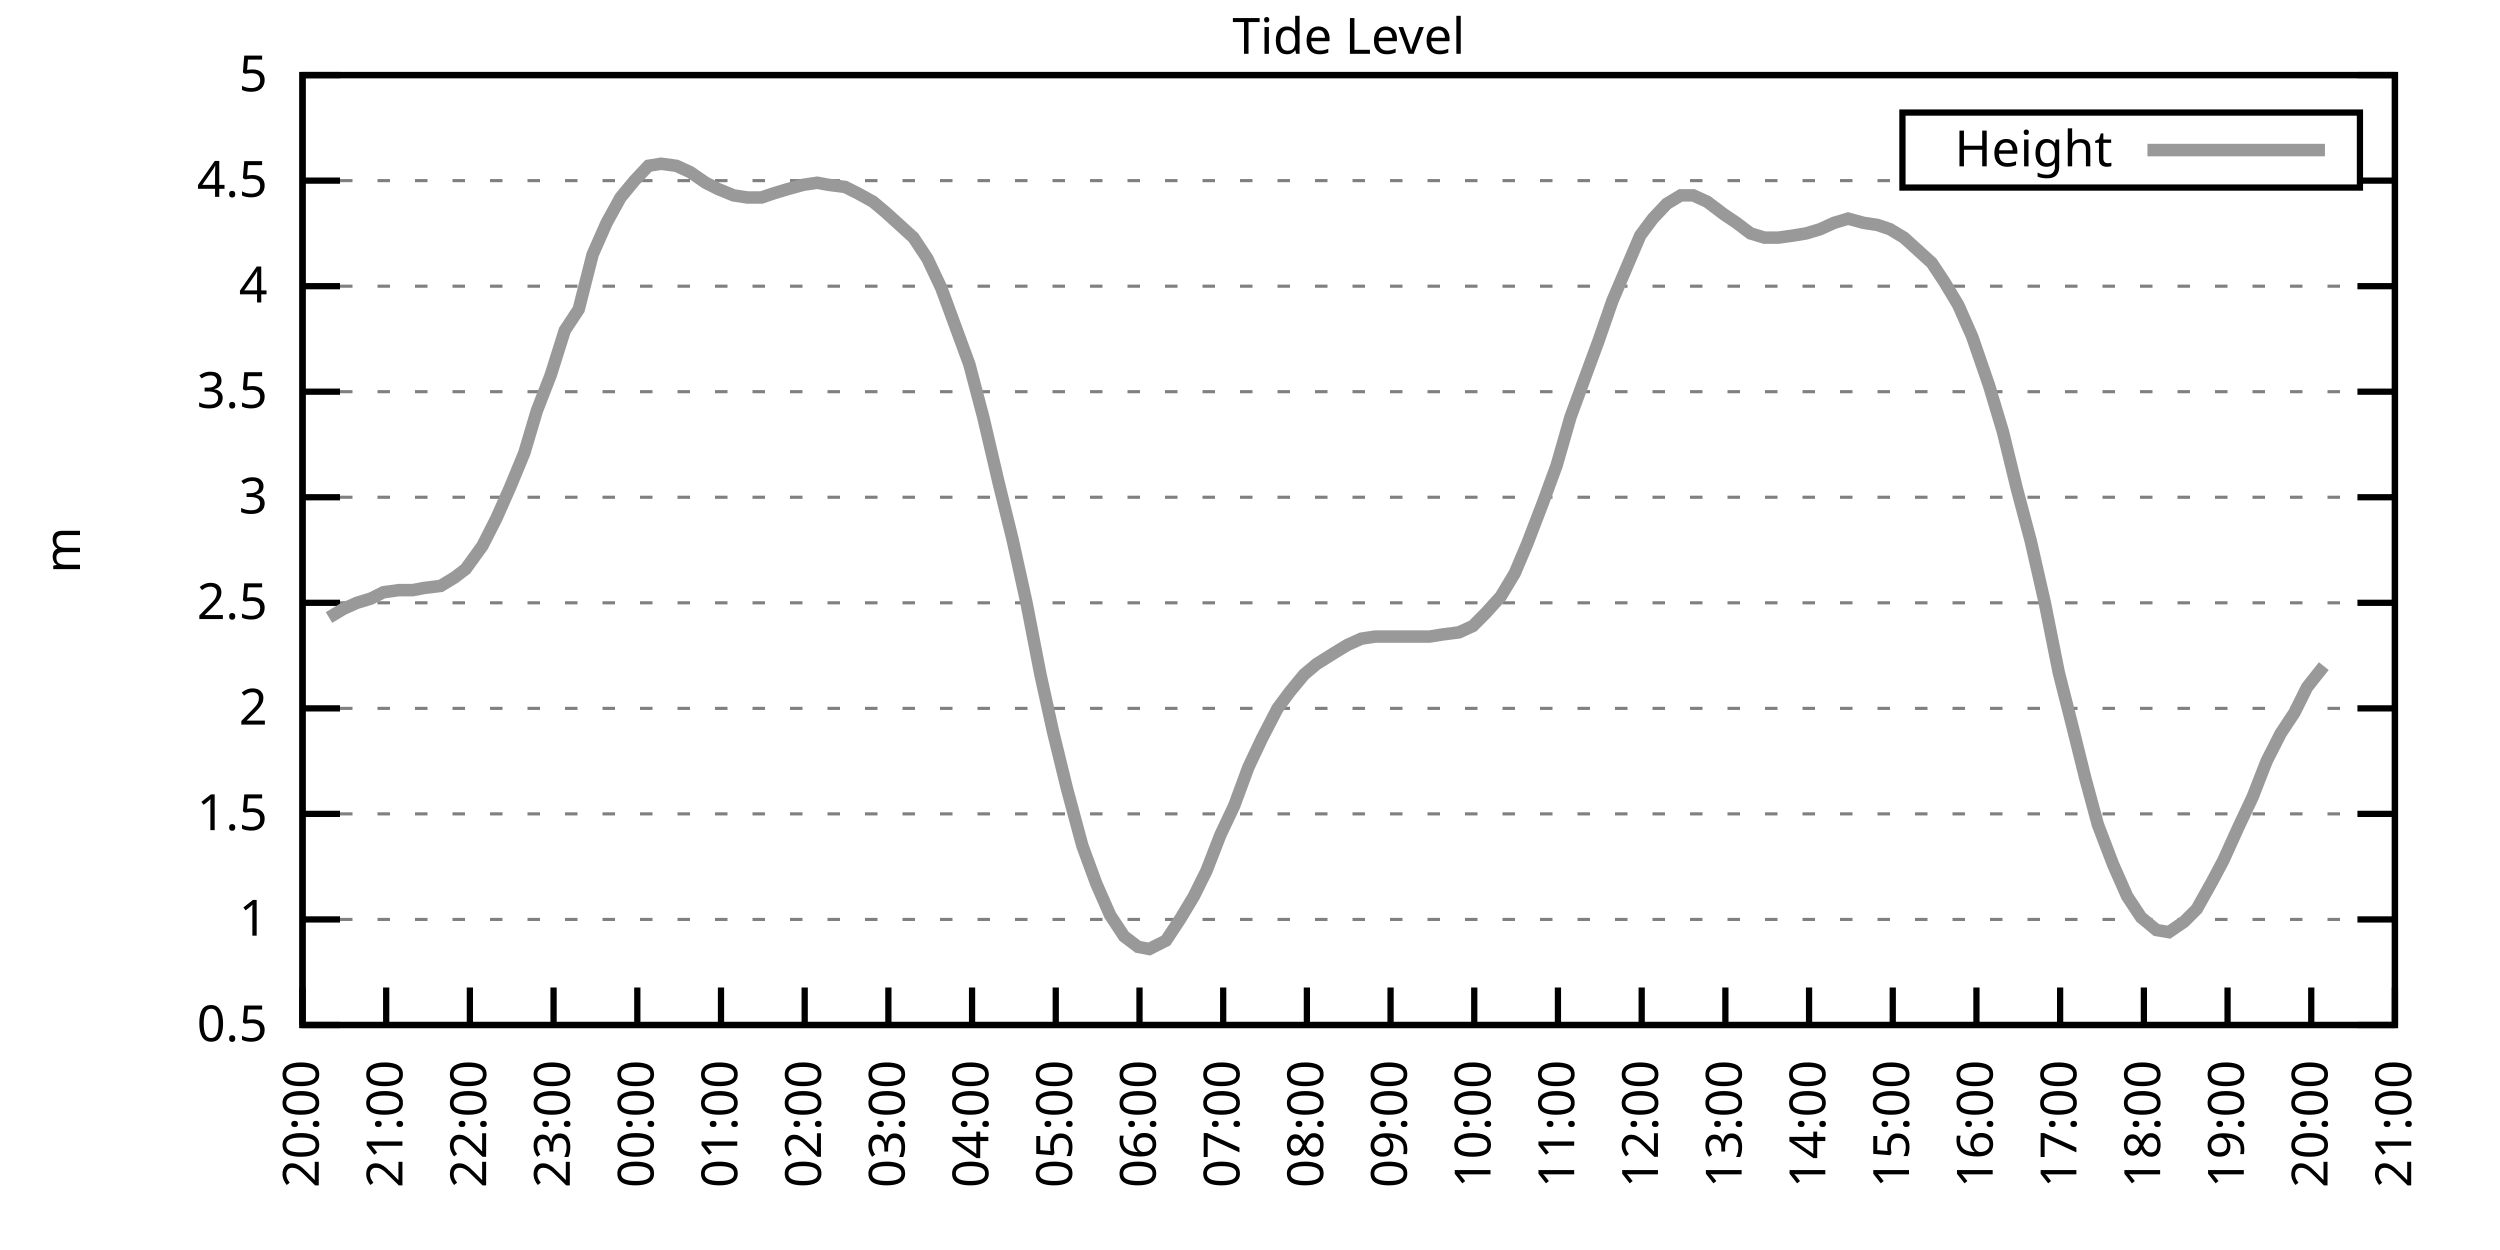
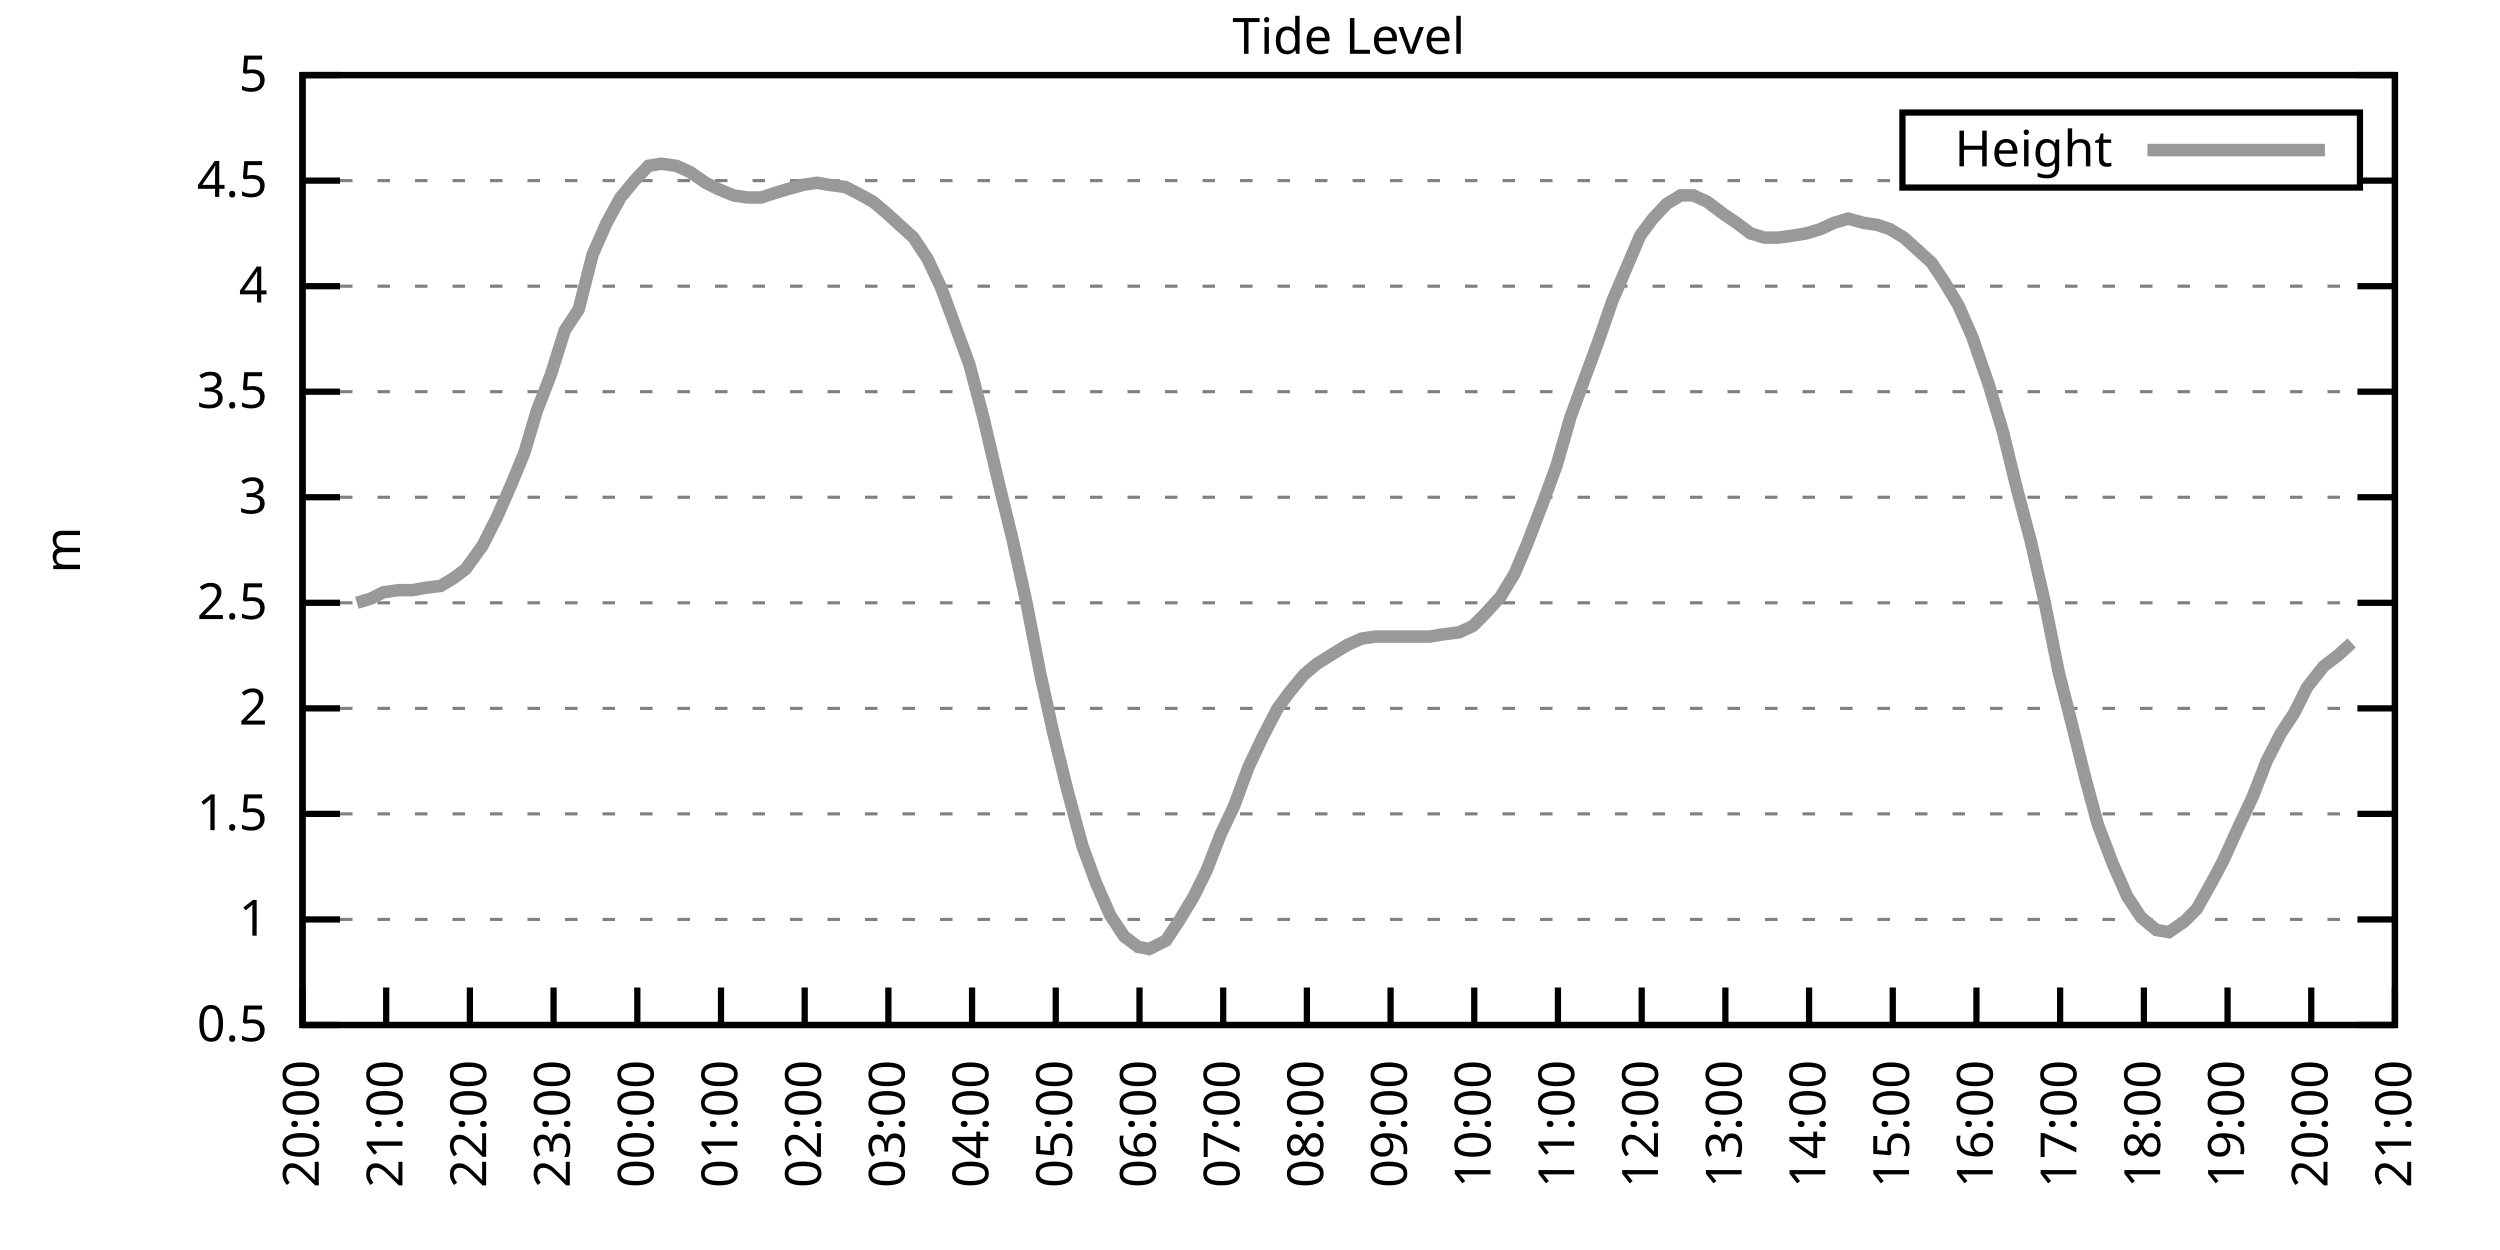
<svg xmlns="http://www.w3.org/2000/svg" xmlns:xlink="http://www.w3.org/1999/xlink" width="400" height="200" viewBox="0 0 400 200">
  <g id="gnuplot_canvas">
    <rect x="0" y="0" width="400" height="200" fill="none" />
    <defs>
      <circle id="gpDot" r="0.5" stroke-width="0.5" stroke="currentColor" />
      <path id="gpPt0" stroke-width="0.333" stroke="currentColor" d="M-1,0 h2 M0,-1 v2" />
      <path id="gpPt1" stroke-width="0.333" stroke="currentColor" d="M-1,-1 L1,1 M1,-1 L-1,1" />
      <path id="gpPt2" stroke-width="0.333" stroke="currentColor" d="M-1,0 L1,0 M0,-1 L0,1 M-1,-1 L1,1 M-1,1 L1,-1" />
      <rect id="gpPt3" stroke-width="0.333" stroke="currentColor" x="-1" y="-1" width="2" height="2" />
      <rect id="gpPt4" stroke-width="0.333" stroke="currentColor" fill="currentColor" x="-1" y="-1" width="2" height="2" />
      <circle id="gpPt5" stroke-width="0.333" stroke="currentColor" cx="0" cy="0" r="1" />
      <use xlink:href="#gpPt5" id="gpPt6" fill="currentColor" stroke="none" />
      <path id="gpPt7" stroke-width="0.333" stroke="currentColor" d="M0,-1.33 L-1.33,0.67 L1.33,0.67 z" />
      <use xlink:href="#gpPt7" id="gpPt8" fill="currentColor" stroke="none" />
      <use xlink:href="#gpPt7" id="gpPt9" stroke="currentColor" transform="rotate(180)" />
      <use xlink:href="#gpPt9" id="gpPt10" fill="currentColor" stroke="none" />
      <use xlink:href="#gpPt3" id="gpPt11" stroke="currentColor" transform="rotate(45)" />
      <use xlink:href="#gpPt11" id="gpPt12" fill="currentColor" stroke="none" />
      <path id="gpPt13" stroke-width="0.333" stroke="currentColor" d="M0,1.330 L1.265,0.411 L0.782,-1.067 L-0.782,-1.076 L-1.265,0.411 z" />
      <use xlink:href="#gpPt13" id="gpPt14" fill="currentColor" stroke="none" />
      <filter id="textbox" filterUnits="objectBoundingBox" x="0" y="0" height="1" width="1">
        <feFlood flood-color="white" flood-opacity="1" result="bgnd" />
        <feComposite in="SourceGraphic" in2="bgnd" operator="atop" />
      </filter>
      <filter id="greybox" filterUnits="objectBoundingBox" x="0" y="0" height="1" width="1">
        <feFlood flood-color="lightgrey" flood-opacity="1" result="grey" />
        <feComposite in="SourceGraphic" in2="grey" operator="atop" />
      </filter>
    </defs>
    <g fill="none" color="white" stroke="currentColor" stroke-width="1.00" stroke-linecap="butt" stroke-linejoin="miter">
</g>
    <g fill="none" color="black" stroke="currentColor" stroke-width="1.00" stroke-linecap="butt" stroke-linejoin="miter">
      <g stroke="none" shape-rendering="crispEdges">
        <polygon fill="rgb(255, 255, 255)" points="48.40,164.00 383.18,164.00 383.18,12.02 48.40,12.02 " />
      </g>
    </g>
    <g fill="none" color="black" stroke="currentColor" stroke-width="1.00" stroke-linecap="butt" stroke-linejoin="miter">
</g>
    <g fill="none" color="black" stroke="black" stroke-width="0.50" stroke-linecap="butt" stroke-linejoin="miter">
</g>
    <g fill="none" color="gray" stroke="currentColor" stroke-width="0.50" stroke-linecap="butt" stroke-linejoin="miter">
      <path stroke="gray" stroke-dasharray="2,4" class="gridline" d="M48.40,164.00 L383.19,164.00  " />
    </g>
    <g fill="none" color="gray" stroke="gray" stroke-width="1.00" stroke-linecap="butt" stroke-linejoin="miter">
</g>
    <g fill="none" color="black" stroke="currentColor" stroke-width="1.00" stroke-linecap="butt" stroke-linejoin="miter">
      <path stroke="black" d="M48.40,164.00 L54.40,164.00 M383.19,164.00 L377.19,164.00  " />
      <g transform="translate(42.80,166.60)" stroke="none" fill="black" font-family="Sans" font-size="8.00" text-anchor="end">
        <text>
          <tspan font-family="Sans"> 0.5</tspan>
        </text>
      </g>
    </g>
    <g fill="none" color="black" stroke="currentColor" stroke-width="1.00" stroke-linecap="butt" stroke-linejoin="miter">
</g>
    <g fill="none" color="black" stroke="black" stroke-width="0.50" stroke-linecap="butt" stroke-linejoin="miter">
</g>
    <g fill="none" color="gray" stroke="currentColor" stroke-width="0.50" stroke-linecap="butt" stroke-linejoin="miter">
      <path stroke="gray" stroke-dasharray="2,4" class="gridline" d="M48.40,147.11 L383.19,147.11  " />
    </g>
    <g fill="none" color="gray" stroke="gray" stroke-width="1.00" stroke-linecap="butt" stroke-linejoin="miter">
</g>
    <g fill="none" color="black" stroke="currentColor" stroke-width="1.00" stroke-linecap="butt" stroke-linejoin="miter">
      <path stroke="black" d="M48.40,147.11 L54.40,147.11 M383.19,147.11 L377.19,147.11  " />
      <g transform="translate(42.80,149.71)" stroke="none" fill="black" font-family="Sans" font-size="8.00" text-anchor="end">
        <text>
          <tspan font-family="Sans"> 1</tspan>
        </text>
      </g>
    </g>
    <g fill="none" color="black" stroke="currentColor" stroke-width="1.00" stroke-linecap="butt" stroke-linejoin="miter">
</g>
    <g fill="none" color="black" stroke="black" stroke-width="0.50" stroke-linecap="butt" stroke-linejoin="miter">
</g>
    <g fill="none" color="gray" stroke="currentColor" stroke-width="0.50" stroke-linecap="butt" stroke-linejoin="miter">
      <path stroke="gray" stroke-dasharray="2,4" class="gridline" d="M48.40,130.22 L383.19,130.22  " />
    </g>
    <g fill="none" color="gray" stroke="gray" stroke-width="1.00" stroke-linecap="butt" stroke-linejoin="miter">
</g>
    <g fill="none" color="black" stroke="currentColor" stroke-width="1.00" stroke-linecap="butt" stroke-linejoin="miter">
      <path stroke="black" d="M48.40,130.22 L54.40,130.22 M383.19,130.22 L377.19,130.22  " />
      <g transform="translate(42.80,132.82)" stroke="none" fill="black" font-family="Sans" font-size="8.00" text-anchor="end">
        <text>
          <tspan font-family="Sans"> 1.5</tspan>
        </text>
      </g>
    </g>
    <g fill="none" color="black" stroke="currentColor" stroke-width="1.00" stroke-linecap="butt" stroke-linejoin="miter">
</g>
    <g fill="none" color="black" stroke="black" stroke-width="0.50" stroke-linecap="butt" stroke-linejoin="miter">
</g>
    <g fill="none" color="gray" stroke="currentColor" stroke-width="0.50" stroke-linecap="butt" stroke-linejoin="miter">
      <path stroke="gray" stroke-dasharray="2,4" class="gridline" d="M48.40,113.34 L383.19,113.34  " />
    </g>
    <g fill="none" color="gray" stroke="gray" stroke-width="1.00" stroke-linecap="butt" stroke-linejoin="miter">
</g>
    <g fill="none" color="black" stroke="currentColor" stroke-width="1.00" stroke-linecap="butt" stroke-linejoin="miter">
      <path stroke="black" d="M48.40,113.34 L54.40,113.34 M383.19,113.34 L377.19,113.34  " />
      <g transform="translate(42.80,115.94)" stroke="none" fill="black" font-family="Sans" font-size="8.00" text-anchor="end">
        <text>
          <tspan font-family="Sans"> 2</tspan>
        </text>
      </g>
    </g>
    <g fill="none" color="black" stroke="currentColor" stroke-width="1.00" stroke-linecap="butt" stroke-linejoin="miter">
</g>
    <g fill="none" color="black" stroke="black" stroke-width="0.50" stroke-linecap="butt" stroke-linejoin="miter">
</g>
    <g fill="none" color="gray" stroke="currentColor" stroke-width="0.50" stroke-linecap="butt" stroke-linejoin="miter">
      <path stroke="gray" stroke-dasharray="2,4" class="gridline" d="M48.40,96.45 L383.19,96.45  " />
    </g>
    <g fill="none" color="gray" stroke="gray" stroke-width="1.00" stroke-linecap="butt" stroke-linejoin="miter">
</g>
    <g fill="none" color="black" stroke="currentColor" stroke-width="1.00" stroke-linecap="butt" stroke-linejoin="miter">
      <path stroke="black" d="M48.40,96.45 L54.40,96.45 M383.19,96.45 L377.19,96.45  " />
      <g transform="translate(42.80,99.05)" stroke="none" fill="black" font-family="Sans" font-size="8.00" text-anchor="end">
        <text>
          <tspan font-family="Sans"> 2.5</tspan>
        </text>
      </g>
    </g>
    <g fill="none" color="black" stroke="currentColor" stroke-width="1.00" stroke-linecap="butt" stroke-linejoin="miter">
</g>
    <g fill="none" color="black" stroke="black" stroke-width="0.50" stroke-linecap="butt" stroke-linejoin="miter">
</g>
    <g fill="none" color="gray" stroke="currentColor" stroke-width="0.50" stroke-linecap="butt" stroke-linejoin="miter">
      <path stroke="gray" stroke-dasharray="2,4" class="gridline" d="M48.40,79.56 L383.19,79.56  " />
    </g>
    <g fill="none" color="gray" stroke="gray" stroke-width="1.00" stroke-linecap="butt" stroke-linejoin="miter">
</g>
    <g fill="none" color="black" stroke="currentColor" stroke-width="1.00" stroke-linecap="butt" stroke-linejoin="miter">
      <path stroke="black" d="M48.40,79.56 L54.40,79.56 M383.19,79.56 L377.19,79.56  " />
      <g transform="translate(42.80,82.16)" stroke="none" fill="black" font-family="Sans" font-size="8.00" text-anchor="end">
        <text>
          <tspan font-family="Sans"> 3</tspan>
        </text>
      </g>
    </g>
    <g fill="none" color="black" stroke="currentColor" stroke-width="1.00" stroke-linecap="butt" stroke-linejoin="miter">
</g>
    <g fill="none" color="black" stroke="black" stroke-width="0.50" stroke-linecap="butt" stroke-linejoin="miter">
</g>
    <g fill="none" color="gray" stroke="currentColor" stroke-width="0.50" stroke-linecap="butt" stroke-linejoin="miter">
      <path stroke="gray" stroke-dasharray="2,4" class="gridline" d="M48.40,62.67 L383.19,62.67  " />
    </g>
    <g fill="none" color="gray" stroke="gray" stroke-width="1.00" stroke-linecap="butt" stroke-linejoin="miter">
</g>
    <g fill="none" color="black" stroke="currentColor" stroke-width="1.00" stroke-linecap="butt" stroke-linejoin="miter">
      <path stroke="black" d="M48.40,62.67 L54.40,62.67 M383.19,62.67 L377.19,62.67  " />
      <g transform="translate(42.80,65.27)" stroke="none" fill="black" font-family="Sans" font-size="8.00" text-anchor="end">
        <text>
          <tspan font-family="Sans"> 3.5</tspan>
        </text>
      </g>
    </g>
    <g fill="none" color="black" stroke="currentColor" stroke-width="1.00" stroke-linecap="butt" stroke-linejoin="miter">
</g>
    <g fill="none" color="black" stroke="black" stroke-width="0.50" stroke-linecap="butt" stroke-linejoin="miter">
</g>
    <g fill="none" color="gray" stroke="currentColor" stroke-width="0.50" stroke-linecap="butt" stroke-linejoin="miter">
      <path stroke="gray" stroke-dasharray="2,4" class="gridline" d="M48.40,45.79 L383.19,45.79  " />
    </g>
    <g fill="none" color="gray" stroke="gray" stroke-width="1.00" stroke-linecap="butt" stroke-linejoin="miter">
</g>
    <g fill="none" color="black" stroke="currentColor" stroke-width="1.00" stroke-linecap="butt" stroke-linejoin="miter">
      <path stroke="black" d="M48.40,45.79 L54.40,45.79 M383.19,45.79 L377.19,45.79  " />
      <g transform="translate(42.80,48.39)" stroke="none" fill="black" font-family="Sans" font-size="8.00" text-anchor="end">
        <text>
          <tspan font-family="Sans"> 4</tspan>
        </text>
      </g>
    </g>
    <g fill="none" color="black" stroke="currentColor" stroke-width="1.00" stroke-linecap="butt" stroke-linejoin="miter">
</g>
    <g fill="none" color="black" stroke="black" stroke-width="0.50" stroke-linecap="butt" stroke-linejoin="miter">
</g>
    <g fill="none" color="gray" stroke="currentColor" stroke-width="0.50" stroke-linecap="butt" stroke-linejoin="miter">
      <path stroke="gray" stroke-dasharray="2,4" class="gridline" d="M48.40,28.90 L304.39,28.90 M377.59,28.90 L383.19,28.90  " />
    </g>
    <g fill="none" color="gray" stroke="gray" stroke-width="1.00" stroke-linecap="butt" stroke-linejoin="miter">
</g>
    <g fill="none" color="black" stroke="currentColor" stroke-width="1.00" stroke-linecap="butt" stroke-linejoin="miter">
      <path stroke="black" d="M48.40,28.90 L54.40,28.90 M383.19,28.90 L377.19,28.90  " />
      <g transform="translate(42.80,31.50)" stroke="none" fill="black" font-family="Sans" font-size="8.00" text-anchor="end">
        <text>
          <tspan font-family="Sans"> 4.5</tspan>
        </text>
      </g>
    </g>
    <g fill="none" color="black" stroke="currentColor" stroke-width="1.00" stroke-linecap="butt" stroke-linejoin="miter">
</g>
    <g fill="none" color="black" stroke="black" stroke-width="0.50" stroke-linecap="butt" stroke-linejoin="miter">
</g>
    <g fill="none" color="gray" stroke="currentColor" stroke-width="0.50" stroke-linecap="butt" stroke-linejoin="miter">
      <path stroke="gray" stroke-dasharray="2,4" class="gridline" d="M48.40,12.01 L383.19,12.01  " />
    </g>
    <g fill="none" color="gray" stroke="gray" stroke-width="1.00" stroke-linecap="butt" stroke-linejoin="miter">
</g>
    <g fill="none" color="black" stroke="currentColor" stroke-width="1.00" stroke-linecap="butt" stroke-linejoin="miter">
      <path stroke="black" d="M48.40,12.01 L54.40,12.01 M383.19,12.01 L377.19,12.01  " />
      <g transform="translate(42.80,14.61)" stroke="none" fill="black" font-family="Sans" font-size="8.00" text-anchor="end">
        <text>
          <tspan font-family="Sans"> 5</tspan>
        </text>
      </g>
    </g>
    <g fill="none" color="black" stroke="currentColor" stroke-width="1.00" stroke-linecap="butt" stroke-linejoin="miter">
      <path stroke="black" d="M48.40,164.00 L48.40,158.00  " />
      <g transform="translate(51.00,169.60) rotate(270.00)" stroke="none" fill="black" font-family="Sans" font-size="8.00" text-anchor="end">
        <text>
          <tspan font-family="Sans">20:00</tspan>
        </text>
      </g>
    </g>
    <g fill="none" color="black" stroke="currentColor" stroke-width="1.00" stroke-linecap="butt" stroke-linejoin="miter">
      <path stroke="black" d="M61.79,164.00 L61.79,158.00  " />
      <g transform="translate(64.39,169.60) rotate(270.00)" stroke="none" fill="black" font-family="Sans" font-size="8.00" text-anchor="end">
        <text>
          <tspan font-family="Sans">21:00</tspan>
        </text>
      </g>
    </g>
    <g fill="none" color="black" stroke="currentColor" stroke-width="1.00" stroke-linecap="butt" stroke-linejoin="miter">
      <path stroke="black" d="M75.18,164.00 L75.18,158.00  " />
      <g transform="translate(77.78,169.60) rotate(270.00)" stroke="none" fill="black" font-family="Sans" font-size="8.00" text-anchor="end">
        <text>
          <tspan font-family="Sans">22:00</tspan>
        </text>
      </g>
    </g>
    <g fill="none" color="black" stroke="currentColor" stroke-width="1.00" stroke-linecap="butt" stroke-linejoin="miter">
      <path stroke="black" d="M88.57,164.00 L88.57,158.00  " />
      <g transform="translate(91.17,169.60) rotate(270.00)" stroke="none" fill="black" font-family="Sans" font-size="8.00" text-anchor="end">
        <text>
          <tspan font-family="Sans">23:00</tspan>
        </text>
      </g>
    </g>
    <g fill="none" color="black" stroke="currentColor" stroke-width="1.00" stroke-linecap="butt" stroke-linejoin="miter">
      <path stroke="black" d="M101.97,164.00 L101.97,158.00  " />
      <g transform="translate(104.57,169.60) rotate(270.00)" stroke="none" fill="black" font-family="Sans" font-size="8.00" text-anchor="end">
        <text>
          <tspan font-family="Sans">00:00</tspan>
        </text>
      </g>
    </g>
    <g fill="none" color="black" stroke="currentColor" stroke-width="1.00" stroke-linecap="butt" stroke-linejoin="miter">
      <path stroke="black" d="M115.36,164.00 L115.36,158.00  " />
      <g transform="translate(117.96,169.60) rotate(270.00)" stroke="none" fill="black" font-family="Sans" font-size="8.00" text-anchor="end">
        <text>
          <tspan font-family="Sans">01:00</tspan>
        </text>
      </g>
    </g>
    <g fill="none" color="black" stroke="currentColor" stroke-width="1.00" stroke-linecap="butt" stroke-linejoin="miter">
      <path stroke="black" d="M128.75,164.00 L128.75,158.00  " />
      <g transform="translate(131.35,169.60) rotate(270.00)" stroke="none" fill="black" font-family="Sans" font-size="8.00" text-anchor="end">
        <text>
          <tspan font-family="Sans">02:00</tspan>
        </text>
      </g>
    </g>
    <g fill="none" color="black" stroke="currentColor" stroke-width="1.00" stroke-linecap="butt" stroke-linejoin="miter">
      <path stroke="black" d="M142.14,164.00 L142.14,158.00  " />
      <g transform="translate(144.74,169.60) rotate(270.00)" stroke="none" fill="black" font-family="Sans" font-size="8.00" text-anchor="end">
        <text>
          <tspan font-family="Sans">03:00</tspan>
        </text>
      </g>
    </g>
    <g fill="none" color="black" stroke="currentColor" stroke-width="1.00" stroke-linecap="butt" stroke-linejoin="miter">
      <path stroke="black" d="M155.53,164.00 L155.53,158.00  " />
      <g transform="translate(158.13,169.60) rotate(270.00)" stroke="none" fill="black" font-family="Sans" font-size="8.00" text-anchor="end">
        <text>
          <tspan font-family="Sans">04:00</tspan>
        </text>
      </g>
    </g>
    <g fill="none" color="black" stroke="currentColor" stroke-width="1.00" stroke-linecap="butt" stroke-linejoin="miter">
      <path stroke="black" d="M168.92,164.00 L168.92,158.00  " />
      <g transform="translate(171.52,169.60) rotate(270.00)" stroke="none" fill="black" font-family="Sans" font-size="8.00" text-anchor="end">
        <text>
          <tspan font-family="Sans">05:00</tspan>
        </text>
      </g>
    </g>
    <g fill="none" color="black" stroke="currentColor" stroke-width="1.00" stroke-linecap="butt" stroke-linejoin="miter">
      <path stroke="black" d="M182.32,164.00 L182.32,158.00  " />
      <g transform="translate(184.92,169.60) rotate(270.00)" stroke="none" fill="black" font-family="Sans" font-size="8.00" text-anchor="end">
        <text>
          <tspan font-family="Sans">06:00</tspan>
        </text>
      </g>
    </g>
    <g fill="none" color="black" stroke="currentColor" stroke-width="1.00" stroke-linecap="butt" stroke-linejoin="miter">
      <path stroke="black" d="M195.71,164.00 L195.71,158.00  " />
      <g transform="translate(198.31,169.60) rotate(270.00)" stroke="none" fill="black" font-family="Sans" font-size="8.00" text-anchor="end">
        <text>
          <tspan font-family="Sans">07:00</tspan>
        </text>
      </g>
    </g>
    <g fill="none" color="black" stroke="currentColor" stroke-width="1.00" stroke-linecap="butt" stroke-linejoin="miter">
      <path stroke="black" d="M209.10,164.00 L209.10,158.00  " />
      <g transform="translate(211.70,169.60) rotate(270.00)" stroke="none" fill="black" font-family="Sans" font-size="8.00" text-anchor="end">
        <text>
          <tspan font-family="Sans">08:00</tspan>
        </text>
      </g>
    </g>
    <g fill="none" color="black" stroke="currentColor" stroke-width="1.00" stroke-linecap="butt" stroke-linejoin="miter">
      <path stroke="black" d="M222.49,164.00 L222.49,158.00  " />
      <g transform="translate(225.09,169.60) rotate(270.00)" stroke="none" fill="black" font-family="Sans" font-size="8.00" text-anchor="end">
        <text>
          <tspan font-family="Sans">09:00</tspan>
        </text>
      </g>
    </g>
    <g fill="none" color="black" stroke="currentColor" stroke-width="1.00" stroke-linecap="butt" stroke-linejoin="miter">
      <path stroke="black" d="M235.88,164.00 L235.88,158.00  " />
      <g transform="translate(238.48,169.60) rotate(270.00)" stroke="none" fill="black" font-family="Sans" font-size="8.00" text-anchor="end">
        <text>
          <tspan font-family="Sans">10:00</tspan>
        </text>
      </g>
    </g>
    <g fill="none" color="black" stroke="currentColor" stroke-width="1.00" stroke-linecap="butt" stroke-linejoin="miter">
      <path stroke="black" d="M249.27,164.00 L249.27,158.00  " />
      <g transform="translate(251.87,169.60) rotate(270.00)" stroke="none" fill="black" font-family="Sans" font-size="8.00" text-anchor="end">
        <text>
          <tspan font-family="Sans">11:00</tspan>
        </text>
      </g>
    </g>
    <g fill="none" color="black" stroke="currentColor" stroke-width="1.00" stroke-linecap="butt" stroke-linejoin="miter">
      <path stroke="black" d="M262.67,164.00 L262.67,158.00  " />
      <g transform="translate(265.27,169.60) rotate(270.00)" stroke="none" fill="black" font-family="Sans" font-size="8.00" text-anchor="end">
        <text>
          <tspan font-family="Sans">12:00</tspan>
        </text>
      </g>
    </g>
    <g fill="none" color="black" stroke="currentColor" stroke-width="1.00" stroke-linecap="butt" stroke-linejoin="miter">
      <path stroke="black" d="M276.06,164.00 L276.06,158.00  " />
      <g transform="translate(278.66,169.60) rotate(270.00)" stroke="none" fill="black" font-family="Sans" font-size="8.00" text-anchor="end">
        <text>
          <tspan font-family="Sans">13:00</tspan>
        </text>
      </g>
    </g>
    <g fill="none" color="black" stroke="currentColor" stroke-width="1.00" stroke-linecap="butt" stroke-linejoin="miter">
      <path stroke="black" d="M289.45,164.00 L289.45,158.00  " />
      <g transform="translate(292.05,169.60) rotate(270.00)" stroke="none" fill="black" font-family="Sans" font-size="8.00" text-anchor="end">
        <text>
          <tspan font-family="Sans">14:00</tspan>
        </text>
      </g>
    </g>
    <g fill="none" color="black" stroke="currentColor" stroke-width="1.00" stroke-linecap="butt" stroke-linejoin="miter">
      <path stroke="black" d="M302.84,164.00 L302.84,158.00  " />
      <g transform="translate(305.44,169.60) rotate(270.00)" stroke="none" fill="black" font-family="Sans" font-size="8.00" text-anchor="end">
        <text>
          <tspan font-family="Sans">15:00</tspan>
        </text>
      </g>
    </g>
    <g fill="none" color="black" stroke="currentColor" stroke-width="1.00" stroke-linecap="butt" stroke-linejoin="miter">
      <path stroke="black" d="M316.23,164.00 L316.23,158.00  " />
      <g transform="translate(318.83,169.60) rotate(270.00)" stroke="none" fill="black" font-family="Sans" font-size="8.00" text-anchor="end">
        <text>
          <tspan font-family="Sans">16:00</tspan>
        </text>
      </g>
    </g>
    <g fill="none" color="black" stroke="currentColor" stroke-width="1.00" stroke-linecap="butt" stroke-linejoin="miter">
      <path stroke="black" d="M329.62,164.00 L329.62,158.00  " />
      <g transform="translate(332.22,169.60) rotate(270.00)" stroke="none" fill="black" font-family="Sans" font-size="8.00" text-anchor="end">
        <text>
          <tspan font-family="Sans">17:00</tspan>
        </text>
      </g>
    </g>
    <g fill="none" color="black" stroke="currentColor" stroke-width="1.00" stroke-linecap="butt" stroke-linejoin="miter">
      <path stroke="black" d="M343.02,164.00 L343.02,158.00  " />
      <g transform="translate(345.62,169.60) rotate(270.00)" stroke="none" fill="black" font-family="Sans" font-size="8.00" text-anchor="end">
        <text>
          <tspan font-family="Sans">18:00</tspan>
        </text>
      </g>
    </g>
    <g fill="none" color="black" stroke="currentColor" stroke-width="1.00" stroke-linecap="butt" stroke-linejoin="miter">
      <path stroke="black" d="M356.41,164.00 L356.41,158.00  " />
      <g transform="translate(359.01,169.60) rotate(270.00)" stroke="none" fill="black" font-family="Sans" font-size="8.00" text-anchor="end">
        <text>
          <tspan font-family="Sans">19:00</tspan>
        </text>
      </g>
    </g>
    <g fill="none" color="black" stroke="currentColor" stroke-width="1.00" stroke-linecap="butt" stroke-linejoin="miter">
      <path stroke="black" d="M369.80,164.00 L369.80,158.00  " />
      <g transform="translate(372.40,169.60) rotate(270.00)" stroke="none" fill="black" font-family="Sans" font-size="8.00" text-anchor="end">
        <text>
          <tspan font-family="Sans">20:00</tspan>
        </text>
      </g>
    </g>
    <g fill="none" color="black" stroke="currentColor" stroke-width="1.00" stroke-linecap="butt" stroke-linejoin="miter">
      <path stroke="black" d="M383.19,164.00 L383.19,158.00  " />
      <g transform="translate(385.79,169.60) rotate(270.00)" stroke="none" fill="black" font-family="Sans" font-size="8.00" text-anchor="end">
        <text>
          <tspan font-family="Sans">21:00</tspan>
        </text>
      </g>
    </g>
    <g fill="none" color="black" stroke="currentColor" stroke-width="1.00" stroke-linecap="butt" stroke-linejoin="miter">
</g>
    <g fill="none" color="black" stroke="currentColor" stroke-width="1.00" stroke-linecap="butt" stroke-linejoin="miter">
      <path stroke="black" d="M48.40,12.01 L48.40,164.00 L383.19,164.00 L383.19,12.01 L48.40,12.01 Z  " />
    </g>
    <g fill="none" color="black" stroke="currentColor" stroke-width="1.00" stroke-linecap="butt" stroke-linejoin="miter">
</g>
    <g fill="none" color="black" stroke="currentColor" stroke-width="1.00" stroke-linecap="butt" stroke-linejoin="miter">
      <path stroke="black" d="M304.39,30.01 L304.39,18.01 L377.59,18.01 L377.59,30.01 L304.39,30.01 Z  " />
    </g>
    <g id="Tide_level_plot_1">
      <g fill="none" color="white" stroke="black" stroke-width="2.00" stroke-linecap="butt" stroke-linejoin="miter">
</g>
      <g fill="none" color="black" stroke="currentColor" stroke-width="2.00" stroke-linecap="butt" stroke-linejoin="miter">
        <g transform="translate(337.99,26.61)" stroke="none" fill="black" font-family="Sans" font-size="8.00" text-anchor="end">
          <text>
            <tspan font-family="Sans">Height</tspan>
          </text>
        </g>
      </g>
      <g fill="none" color="black" stroke="currentColor" stroke-width="2.00" stroke-linecap="butt" stroke-linejoin="miter">
-         <path stroke="rgb(153, 153, 153)" d="M343.59,24.01 L371.99,24.01 M52.64,98.81 L54.87,97.46 L57.10,96.45 L59.34,95.77 L61.35,94.76 L63.80,94.42   L66.03,94.42 L67.82,94.08 L70.50,93.75 L72.73,92.40 L74.51,91.04 L77.19,87.33 L79.42,82.94 L81.66,77.87   L83.89,72.47 L85.90,65.71 L88.13,59.97 L90.36,52.88 L92.59,49.50 L94.82,40.72 L97.06,35.65 L99.29,31.60   L101.52,28.90 L103.75,26.53 L105.76,26.20 L108.22,26.53 L110.45,27.55 L112.90,29.24 L114.91,30.25 L117.37,31.26   L119.60,31.60 L121.83,31.60 L123.84,30.92 L126.07,30.25 L128.53,29.57 L130.76,29.24 L132.54,29.57 L135.22,29.91   L137.23,30.92 L139.69,32.28 L141.69,33.96 L143.93,35.99 L146.16,38.02 L148.39,41.39 L150.62,46.12 L155.09,58.28   L157.32,66.73 L159.77,77.20 L162.01,86.32 L164.24,96.45 L166.47,107.93 L168.48,117.05 L170.71,126.17 L173.17,135.29   L175.40,141.37 L177.63,146.44 L179.86,149.81 L182.09,151.50 L183.88,151.84 L186.56,150.49 L188.79,147.11 L191.02,143.40   L193.03,139.34 L195.26,133.60 L197.49,128.87 L199.73,122.79 L201.96,118.07 L204.41,113.34 L206.42,110.63 L208.65,107.93   L210.66,106.24 L213.34,104.56 L215.57,103.20 L217.80,102.19 L220.04,101.85 L222.27,101.85 L224.28,101.85 L226.51,101.85   L228.74,101.85 L230.75,101.52 L233.43,101.18 L235.66,100.16 L237.67,98.14 L240.12,95.44 L242.36,91.72 L244.36,86.99   L246.82,80.57 L249.05,74.49 L251.28,66.73 L253.51,60.65 L255.75,54.57 L257.98,48.15 L259.99,43.42 L262.44,37.68   L264.45,34.98 L266.68,32.61 L268.92,31.26 L270.92,31.26 L273.16,32.28 L275.83,34.30 L277.84,35.65 L280.07,37.34   L282.31,38.02 L284.54,38.02 L286.99,37.68 L289.00,37.34 L291.23,36.67 L293.47,35.65 L295.70,34.98 L298.15,35.65   L300.39,35.99 L302.39,36.67 L304.63,38.02 L306.86,40.04 L309.09,42.07 L311.10,45.11 L313.33,48.83 L315.56,53.89   L318.24,61.66 L320.47,69.09 L322.70,78.21 L324.94,86.65 L327.17,96.45 L329.40,107.59 L331.63,116.38 L333.64,124.48   L335.65,131.91 L338.10,138.33 L340.34,143.40 L342.57,146.77 L345.02,148.80 L347.03,149.14 L349.49,147.45 L351.50,145.42   L353.95,141.03 L355.74,137.66 L358.19,132.25 L360.42,127.52 L362.66,121.78 L364.89,117.39 L367.12,114.01 L369.13,109.96   L371.81,106.58  " />
+         <path stroke="rgb(153, 153, 153)" d="M343.59,24.01 L371.99,24.01 M57.10,96.45 L59.34,95.77 L61.35,94.76 L63.80,94.42 L66.03,94.42 L67.82,94.08   L70.50,93.75 L72.73,92.40 L74.51,91.04 L77.19,87.33 L79.42,82.94 L81.66,77.87 L83.89,72.47 L85.90,65.71   L88.13,59.97 L90.36,52.88 L92.59,49.50 L94.82,40.72 L97.06,35.65 L99.29,31.60 L101.52,28.90 L103.75,26.53   L105.76,26.20 L108.22,26.53 L110.45,27.55 L112.90,29.24 L114.91,30.25 L117.37,31.26 L119.60,31.60 L121.83,31.60   L123.84,30.92 L126.07,30.25 L128.53,29.57 L130.76,29.24 L132.54,29.57 L135.22,29.91 L137.23,30.92 L139.69,32.28   L141.69,33.96 L143.93,35.99 L146.16,38.02 L148.39,41.39 L150.62,46.12 L155.09,58.28 L157.32,66.73 L159.77,77.20   L162.01,86.32 L164.24,96.45 L166.47,107.93 L168.48,117.05 L170.71,126.17 L173.17,135.29 L175.40,141.37 L177.63,146.44   L179.86,149.81 L182.09,151.50 L183.88,151.84 L186.56,150.49 L188.79,147.11 L191.02,143.40 L193.03,139.34 L195.26,133.60   L197.49,128.87 L199.73,122.79 L201.96,118.07 L204.41,113.34 L206.42,110.63 L208.65,107.93 L210.66,106.24 L213.34,104.56   L215.57,103.20 L217.80,102.19 L220.04,101.85 L222.27,101.85 L224.28,101.85 L226.51,101.85 L228.74,101.85 L230.75,101.52   L233.43,101.18 L235.66,100.16 L237.67,98.14 L240.12,95.44 L242.36,91.72 L244.36,86.99 L246.82,80.57 L249.05,74.49   L251.28,66.73 L253.51,60.65 L255.75,54.57 L257.98,48.15 L259.99,43.42 L262.44,37.68 L264.45,34.98 L266.68,32.61   L268.92,31.26 L270.92,31.26 L273.16,32.28 L275.83,34.30 L277.84,35.65 L280.07,37.34 L282.31,38.02 L284.54,38.02   L286.99,37.68 L289.00,37.34 L291.23,36.67 L293.47,35.65 L295.70,34.98 L298.15,35.65 L300.39,35.99 L302.39,36.67   L304.63,38.02 L306.86,40.04 L309.09,42.07 L311.10,45.11 L313.33,48.83 L315.56,53.89 L318.24,61.66 L320.47,69.09   L322.70,78.21 L324.94,86.65 L327.17,96.45 L329.40,107.59 L331.63,116.38 L333.64,124.48 L335.65,131.91 L338.10,138.33   L340.34,143.40 L342.57,146.77 L345.02,148.80 L347.03,149.14 L349.49,147.45 L351.50,145.42 L353.95,141.03 L355.74,137.66   L358.19,132.25 L360.42,127.52 L362.66,121.78 L364.89,117.39 L367.12,114.01 L369.13,109.96 L371.81,106.58 L374.04,104.89   L376.27,102.87  " />
      </g>
    </g>
    <g fill="none" color="black" stroke="currentColor" stroke-width="2.00" stroke-linecap="butt" stroke-linejoin="miter">
</g>
    <g fill="none" color="black" stroke="black" stroke-width="1.00" stroke-linecap="butt" stroke-linejoin="miter">
</g>
    <g fill="none" color="black" stroke="currentColor" stroke-width="1.00" stroke-linecap="butt" stroke-linejoin="miter">
      <path stroke="black" d="M48.40,12.01 L48.40,164.00 L383.19,164.00 L383.19,12.01 L48.40,12.01 Z  " />
      <g transform="translate(12.80,88.01) rotate(270.00)" stroke="none" fill="black" font-family="Sans" font-size="8.00" text-anchor="middle">
        <text>
          <tspan font-family="Sans">m</tspan>
        </text>
      </g>
    </g>
    <g fill="none" color="black" stroke="currentColor" stroke-width="1.00" stroke-linecap="butt" stroke-linejoin="miter">
</g>
    <g fill="none" color="black" stroke="currentColor" stroke-width="1.00" stroke-linecap="butt" stroke-linejoin="miter">
      <g transform="translate(215.79,8.61)" stroke="none" fill="black" font-family="Sans" font-size="8.00" text-anchor="middle">
        <text>
          <tspan font-family="Sans">Tide Level</tspan>
        </text>
      </g>
    </g>
    <g fill="none" color="black" stroke="currentColor" stroke-width="1.00" stroke-linecap="butt" stroke-linejoin="miter">
</g>
  </g>
</svg>
